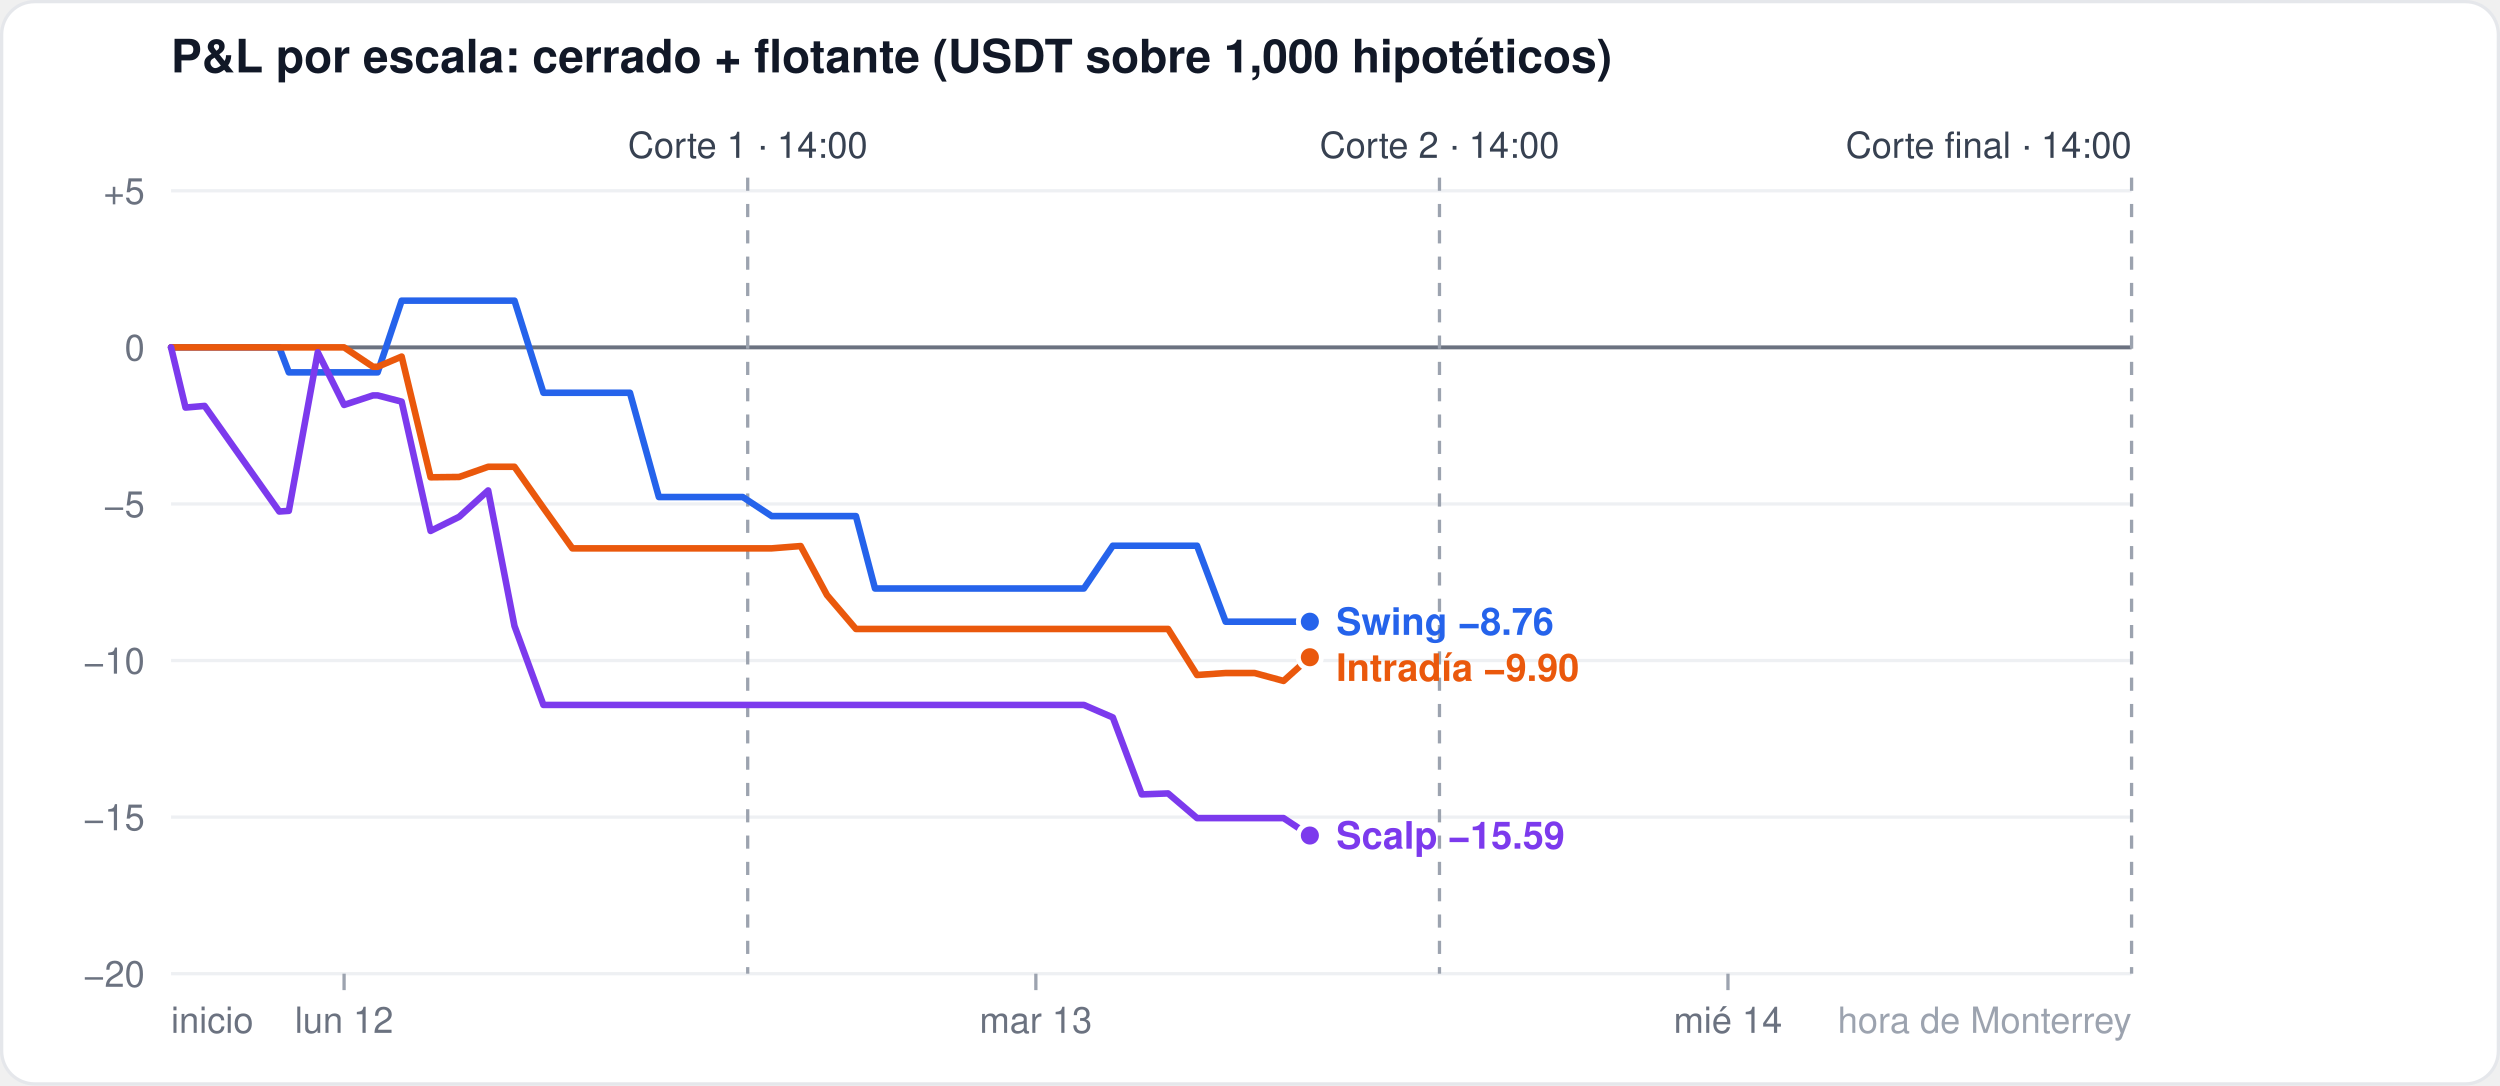
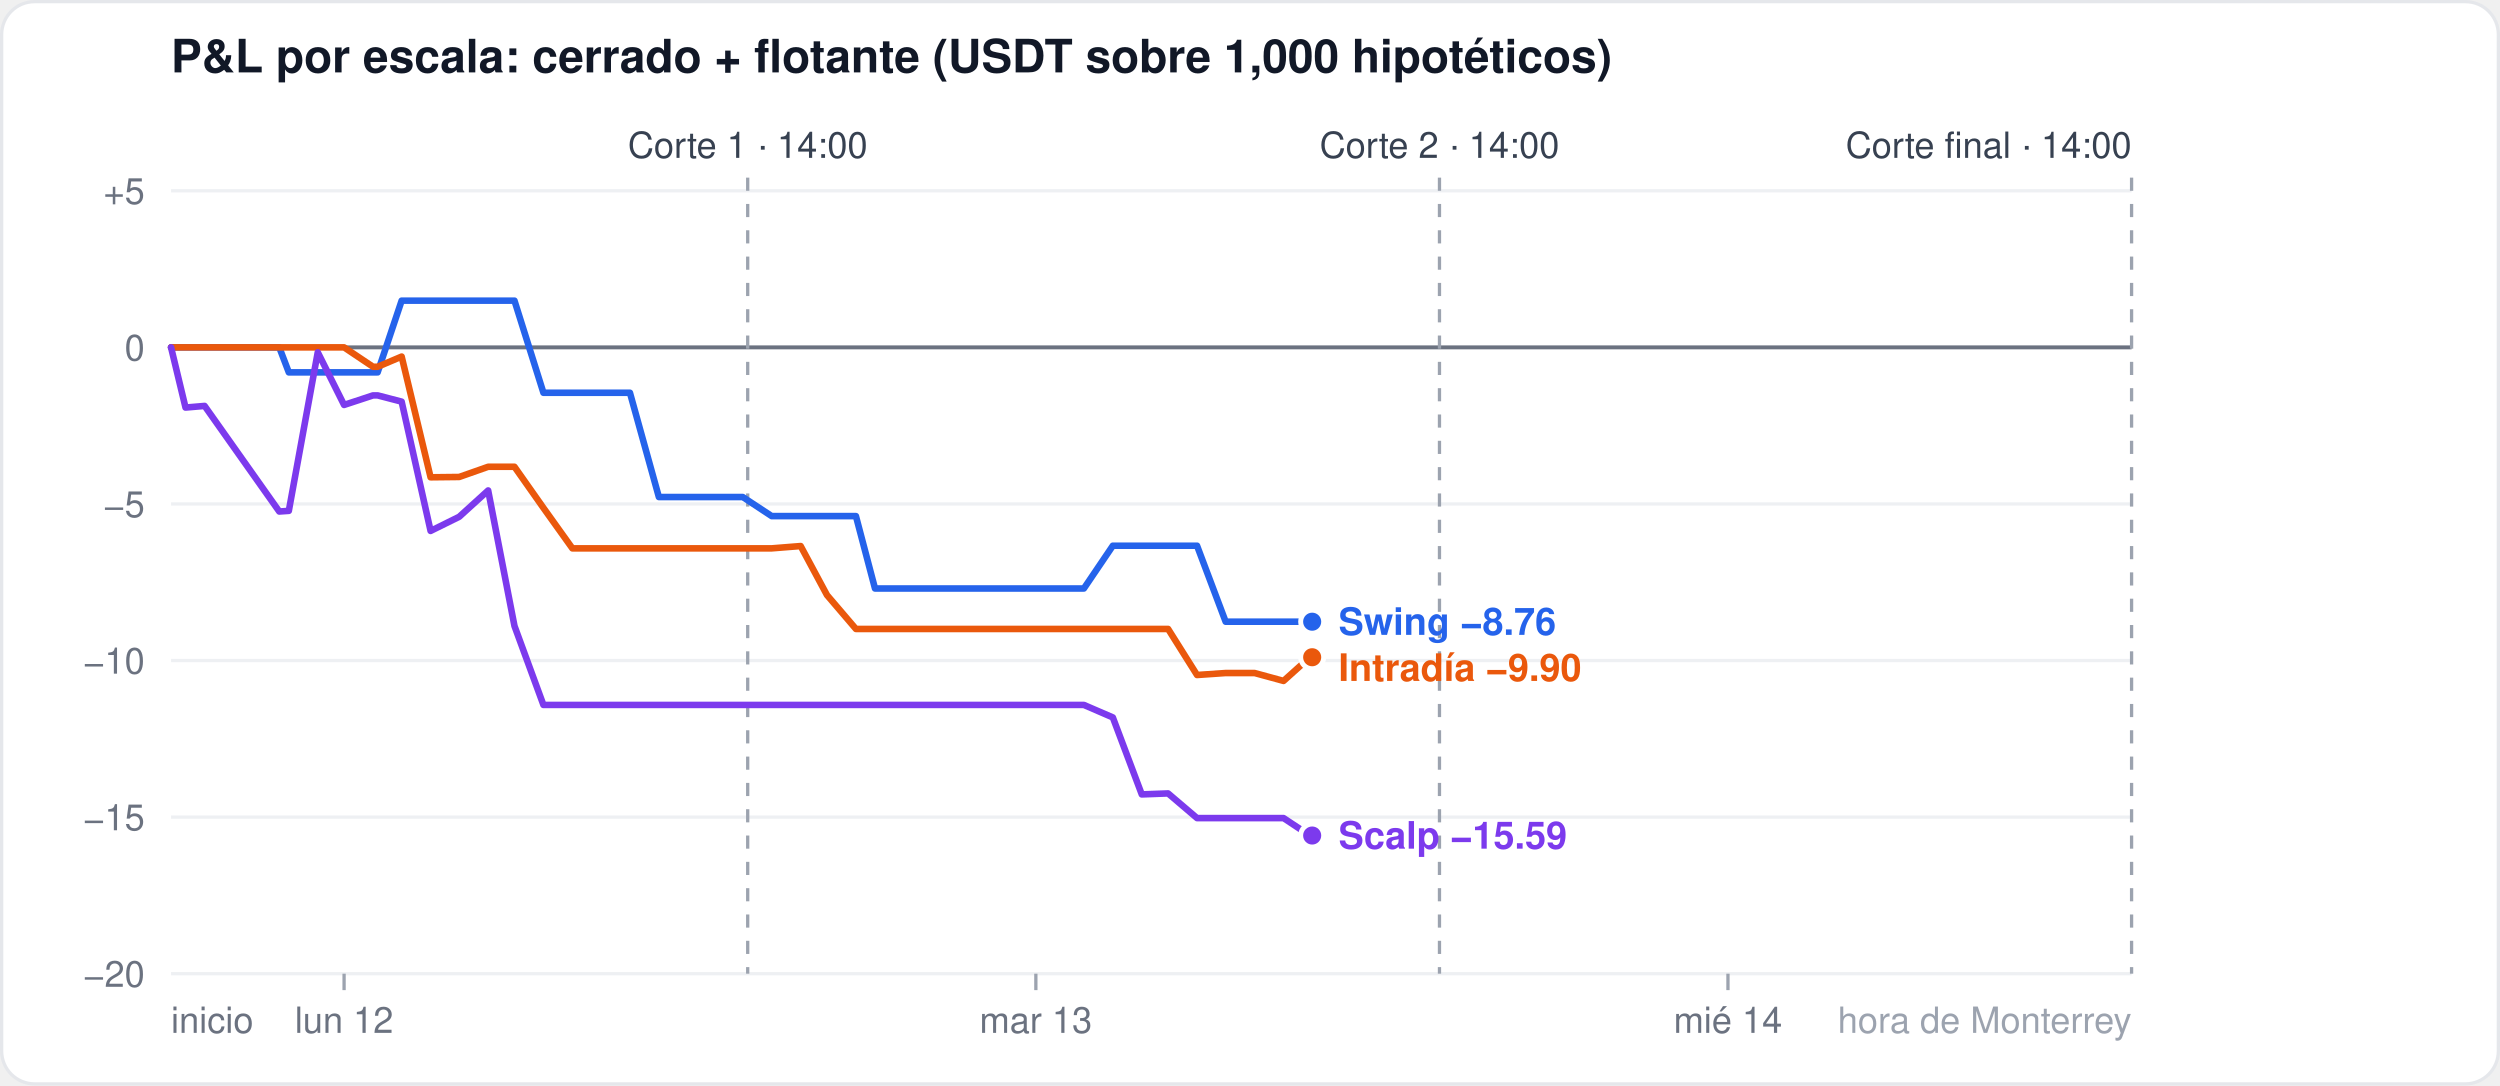
<svg xmlns="http://www.w3.org/2000/svg" width="760" height="330" viewBox="0 0 760 330" font-family="-apple-system,Segoe UI,Helvetica,Arial,sans-serif">
  <rect x="0.5" y="0.5" width="759" height="329" rx="10" fill="#ffffff" stroke="#e5e7eb" />
  <text x="52" y="22" font-size="14" font-weight="600" fill="#111827">P&amp;L por escala: cerrado + flotante (USDT sobre 1,000 hipotéticos)</text>
  <line x1="52" x2="648" y1="296.0" y2="296.0" stroke="#eef0f3" stroke-width="1" />
  <text x="44" y="300.0" font-size="11" fill="#6b7280" text-anchor="end">−20</text>
  <line x1="52" x2="648" y1="248.4" y2="248.4" stroke="#eef0f3" stroke-width="1" />
  <text x="44" y="252.4" font-size="11" fill="#6b7280" text-anchor="end">−15</text>
  <line x1="52" x2="648" y1="200.8" y2="200.8" stroke="#eef0f3" stroke-width="1" />
  <text x="44" y="204.8" font-size="11" fill="#6b7280" text-anchor="end">−10</text>
  <line x1="52" x2="648" y1="153.2" y2="153.2" stroke="#eef0f3" stroke-width="1" />
  <text x="44" y="157.2" font-size="11" fill="#6b7280" text-anchor="end">−5</text>
  <line x1="52" x2="648" y1="105.6" y2="105.6" stroke="#6b7280" stroke-width="1.2" />
  <text x="44" y="109.6" font-size="11" fill="#6b7280" text-anchor="end">0</text>
  <line x1="52" x2="648" y1="58.0" y2="58.0" stroke="#eef0f3" stroke-width="1" />
  <text x="44" y="62.0" font-size="11" fill="#6b7280" text-anchor="end">+5</text>
  <line x1="104.6" x2="104.6" y1="296" y2="301" stroke="#9ca3af" />
  <text x="104.6" y="314" font-size="11" fill="#6b7280" text-anchor="middle">lun 12</text>
  <line x1="314.9" x2="314.9" y1="296" y2="301" stroke="#9ca3af" />
  <text x="314.9" y="314" font-size="11" fill="#6b7280" text-anchor="middle">mar 13</text>
  <line x1="525.3" x2="525.3" y1="296" y2="301" stroke="#9ca3af" />
  <text x="525.3" y="314" font-size="11" fill="#6b7280" text-anchor="middle">mié 14</text>
  <text x="52" y="314" font-size="11" fill="#6b7280" text-anchor="start">inicio</text>
  <text x="648" y="314" font-size="11" fill="#9ca3af" text-anchor="end">hora de Monterrey</text>
  <line x1="227.3" x2="227.3" y1="54" y2="296" stroke="#9ca3af" stroke-dasharray="4 4" />
  <text x="227.3" y="48" font-size="11" fill="#374151" text-anchor="middle">Corte 1 · 14:00</text>
  <line x1="437.6" x2="437.6" y1="54" y2="296" stroke="#9ca3af" stroke-dasharray="4 4" />
  <text x="437.6" y="48" font-size="11" fill="#374151" text-anchor="middle">Corte 2 · 14:00</text>
  <line x1="648.0" x2="648.0" y1="54" y2="296" stroke="#9ca3af" stroke-dasharray="4 4" />
  <text x="648.0" y="48" font-size="11" fill="#374151" text-anchor="end">Corte final · 14:00</text>
-   <polyline points="52.0,105.6 56.4,105.6 62.2,105.6 84.9,105.6 87.8,113.2 96.6,113.2 104.6,113.2 113.4,113.2 114.8,113.2 122.1,91.4 130.9,91.4 139.6,91.4 148.4,91.4 156.4,91.4 165.2,119.4 174.0,119.4 182.7,119.4 191.5,119.4 200.3,151.1 206.1,151.1 208.3,151.1 217.1,151.1 225.8,151.1 234.6,156.9 243.4,156.9 251.4,156.9 260.2,156.9 266.0,178.9 268.9,178.9 277.7,178.9 286.5,178.9 295.2,178.9 303.3,178.9 312.0,178.9 320.8,178.9 328.1,178.9 329.5,178.9 338.3,165.9 347.1,165.9 355.1,165.9 363.9,165.9 372.6,189.0 381.4,189.0 390.2,189.0 398.2,189.0" fill="none" stroke="#2563eb" stroke-width="2" stroke-linejoin="round" stroke-linecap="round" />
-   <circle cx="398.2" cy="189.0" r="3.5" fill="#2563eb" stroke="#ffffff" stroke-width="1.5" />
-   <polyline points="52.0,105.6 56.4,105.6 62.2,105.6 84.9,105.6 87.8,105.6 96.6,105.6 104.6,105.6 113.4,111.5 114.8,111.5 122.1,108.4 130.9,145.1 139.6,145.0 148.4,141.9 156.4,141.9 165.2,154.4 174.0,166.7 182.7,166.7 191.5,166.7 200.3,166.7 206.1,166.7 208.3,166.7 217.1,166.7 225.8,166.7 234.6,166.7 243.4,166.0 251.4,180.9 260.2,191.2 266.0,191.2 268.9,191.2 277.7,191.2 286.5,191.2 295.2,191.2 303.3,191.2 312.0,191.2 320.8,191.2 328.1,191.2 329.5,191.2 338.3,191.2 347.1,191.2 355.1,191.2 363.9,205.2 372.6,204.6 381.4,204.6 390.2,207.0 398.2,199.8" fill="none" stroke="#ea580c" stroke-width="2" stroke-linejoin="round" stroke-linecap="round" />
-   <circle cx="398.2" cy="199.8" r="3.5" fill="#ea580c" stroke="#ffffff" stroke-width="1.5" />
-   <polyline points="52.0,105.6 56.4,123.9 62.2,123.4 84.9,155.5 87.8,155.3 96.6,107.1 104.6,123.1 113.4,120.2 114.8,120.2 122.1,122.1 130.9,161.4 139.6,157.1 148.4,149.1 156.4,190.3 165.2,214.3 174.0,214.3 182.7,214.3 191.5,214.3 200.3,214.3 206.1,214.3 208.3,214.3 217.1,214.3 225.8,214.3 234.6,214.3 243.4,214.3 251.4,214.3 260.2,214.3 266.0,214.3 268.9,214.3 277.7,214.3 286.5,214.3 295.2,214.3 303.3,214.3 312.0,214.3 320.8,214.3 328.1,214.3 329.5,214.3 338.3,218.1 347.1,241.5 355.1,241.2 363.9,248.7 372.6,248.7 381.4,248.7 390.2,248.7 398.2,254.0" fill="none" stroke="#7c3aed" stroke-width="2" stroke-linejoin="round" stroke-linecap="round" />
-   <circle cx="398.2" cy="254.0" r="3.5" fill="#7c3aed" stroke="#ffffff" stroke-width="1.5" />
-   <text x="406.2" y="193.0" font-size="11.5" font-weight="600" fill="#2563eb">Swing −8.76</text>
-   <text x="406.2" y="207.0" font-size="11.5" font-weight="600" fill="#ea580c">Intradía −9.90</text>
-   <text x="406.2" y="258.0" font-size="11.5" font-weight="600" fill="#7c3aed">Scalp −15.59</text>
+   <polyline points="52.0,105.6 56.4,105.6 62.2,105.6 84.9,105.6 87.8,113.2 96.6,113.2 104.6,113.2 113.4,113.2 114.8,113.2 122.1,91.4 130.9,91.4 139.6,91.4 148.4,91.4 156.4,91.4 165.2,119.4 174.0,119.4 182.7,119.4 191.5,119.4 200.3,151.1 206.1,151.1 208.3,151.1 217.1,151.1 225.8,151.1 234.6,156.9 243.4,156.9 251.4,156.9 260.2,156.9 266.0,178.9 268.9,178.9 277.7,178.9 286.5,178.9 295.2,178.9 303.3,178.9 312.0,178.9 320.8,178.9 328.1,178.9 329.5,178.9 338.3,165.9 347.1,165.9 355.1,165.9 363.9,165.9 372.6,189.0 381.4,189.0 390.2,189.0 398.2,189.0 398.9,189.0" fill="none" stroke="#2563eb" stroke-width="2" stroke-linejoin="round" stroke-linecap="round" />
+   <circle cx="398.9" cy="189.0" r="3.5" fill="#2563eb" stroke="#ffffff" stroke-width="1.5" />
+   <polyline points="52.0,105.6 56.4,105.6 62.2,105.6 84.9,105.6 87.8,105.6 96.6,105.6 104.6,105.6 113.4,111.5 114.8,111.5 122.1,108.4 130.9,145.1 139.6,145.0 148.4,141.9 156.4,141.9 165.2,154.4 174.0,166.7 182.7,166.7 191.5,166.7 200.3,166.7 206.1,166.7 208.3,166.7 217.1,166.7 225.8,166.7 234.6,166.7 243.4,166.0 251.4,180.9 260.2,191.2 266.0,191.2 268.9,191.2 277.7,191.2 286.5,191.2 295.2,191.2 303.3,191.2 312.0,191.2 320.8,191.2 328.1,191.2 329.5,191.2 338.3,191.2 347.1,191.2 355.1,191.2 363.9,205.2 372.6,204.6 381.4,204.6 390.2,207.0 398.2,199.8 398.9,199.8" fill="none" stroke="#ea580c" stroke-width="2" stroke-linejoin="round" stroke-linecap="round" />
+   <circle cx="398.9" cy="199.8" r="3.5" fill="#ea580c" stroke="#ffffff" stroke-width="1.5" />
+   <polyline points="52.0,105.6 56.4,123.9 62.2,123.4 84.9,155.5 87.8,155.3 96.6,107.1 104.6,123.1 113.4,120.2 114.8,120.2 122.1,122.1 130.9,161.4 139.6,157.1 148.4,149.1 156.4,190.3 165.2,214.3 174.0,214.3 182.7,214.3 191.5,214.3 200.3,214.3 206.1,214.3 208.3,214.3 217.1,214.3 225.8,214.3 234.6,214.3 243.4,214.3 251.4,214.3 260.2,214.3 266.0,214.3 268.9,214.3 277.7,214.3 286.5,214.3 295.2,214.3 303.3,214.3 312.0,214.3 320.8,214.3 328.1,214.3 329.5,214.3 338.3,218.1 347.1,241.5 355.1,241.2 363.9,248.7 372.6,248.7 381.4,248.7 390.2,248.7 398.2,254.0 398.9,254.0" fill="none" stroke="#7c3aed" stroke-width="2" stroke-linejoin="round" stroke-linecap="round" />
+   <circle cx="398.9" cy="254.0" r="3.5" fill="#7c3aed" stroke="#ffffff" stroke-width="1.5" />
+   <text x="406.9" y="193.0" font-size="11.5" font-weight="600" fill="#2563eb">Swing −8.76</text>
+   <text x="406.9" y="207.0" font-size="11.5" font-weight="600" fill="#ea580c">Intradía −9.90</text>
+   <text x="406.9" y="258.0" font-size="11.5" font-weight="600" fill="#7c3aed">Scalp −15.59</text>
</svg>
